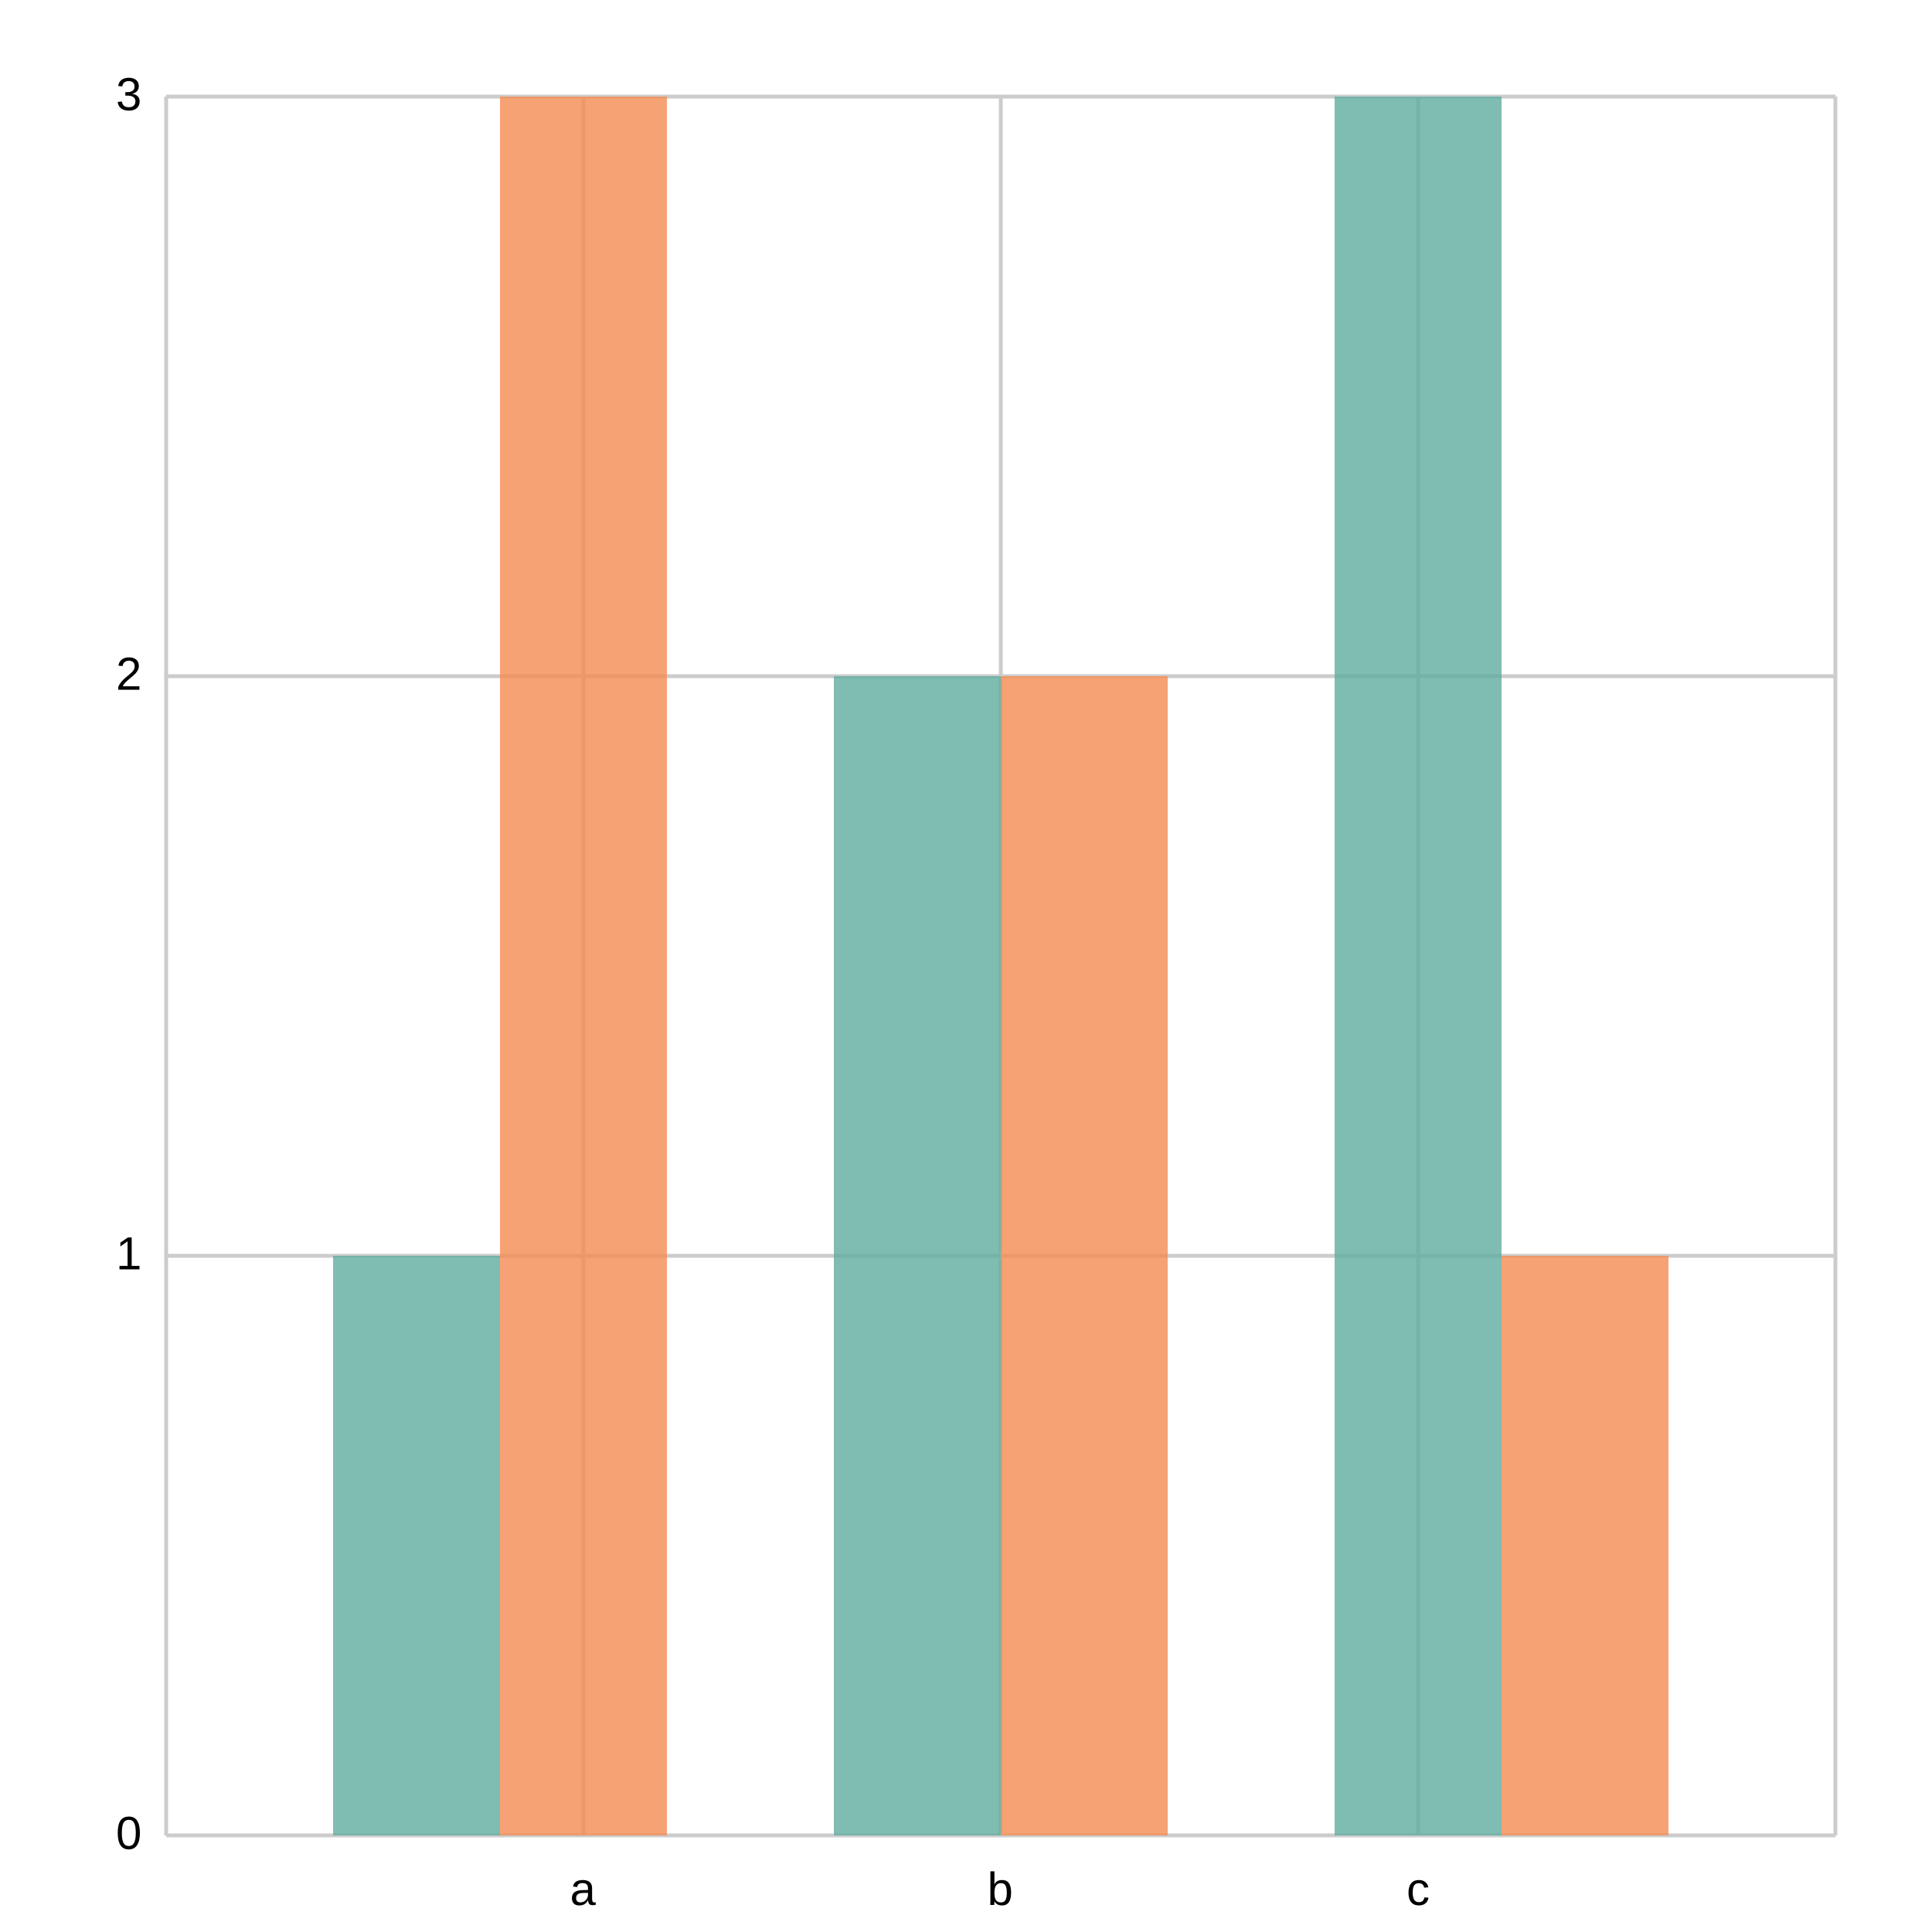
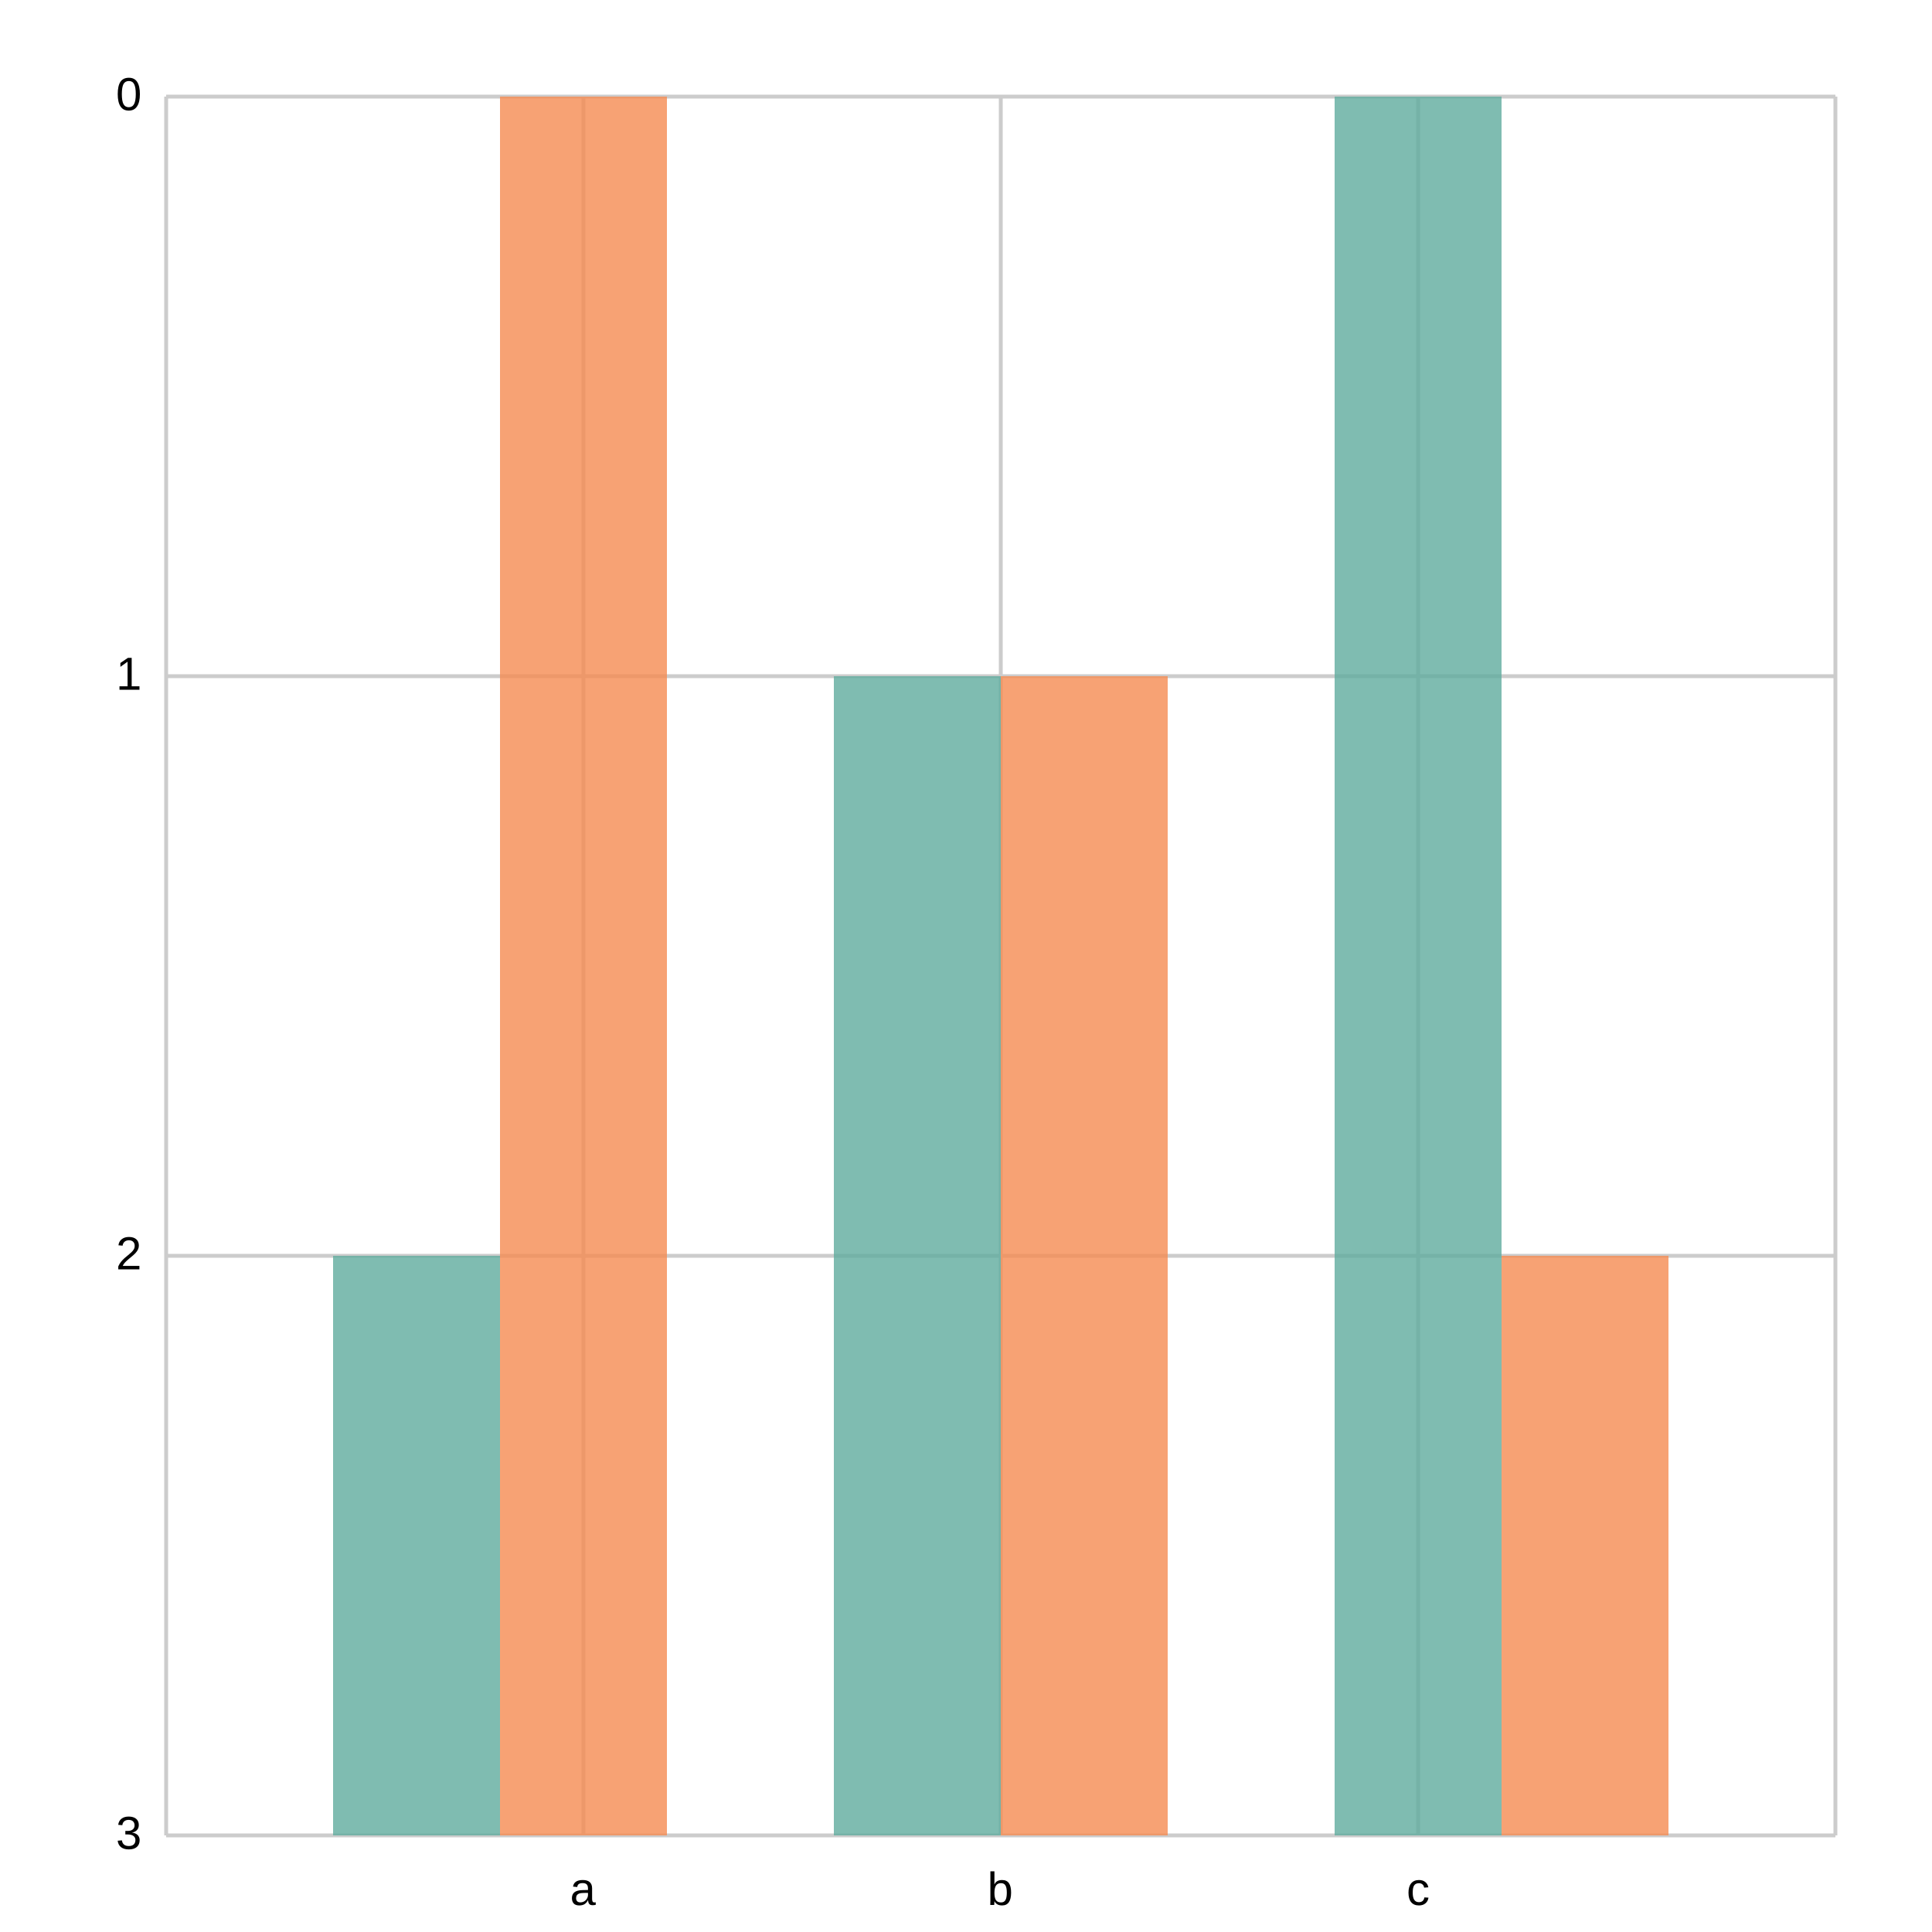
<svg xmlns="http://www.w3.org/2000/svg" width="500" height="500" viewBox="0 0 500 500">
  <path fill="white" d="M0 0 h500 v500 h-500 v-500Z" />
  <g>
    <path stroke="#CCCCCC" stroke-dasharray="None" d="M0 0.0 h432.0 M0 150.0 h432.0 M0 300.0 h432.0 M0 450.0 h432.0" transform="translate(43.0, 25.0)" />
    <g font-size="12" font-family="Arial" transform="translate(37.0, 25.0)">
-       <text x="0" y="0.0" transform="translate(-7, 3.5)">3</text>
-       <text x="0" y="150.0" transform="translate(-7, 3.5)">2</text>
-       <text x="0" y="300.0" transform="translate(-7, 3.5)">1</text>
-       <text x="0" y="450.0" transform="translate(-7, 3.5)">0</text>
+       <text x="0" y="0.0" transform="translate(-7, 3.5)">0</text>
+       <text x="0" y="150.0" transform="translate(-7, 3.5)">1</text>
+       <text x="0" y="300.0" transform="translate(-7, 3.5)">2</text>
+       <text x="0" y="450.0" transform="translate(-7, 3.5)">3</text>
    </g>
  </g>
  <g>
    <path stroke="#CCCCCC" stroke-dasharray="None" d="M0.0 0 v450.0 M108.0 0 v450.0 M216.0 0 v450.0 M324.0 0 v450.0 M432.0 0 v450.0" transform="translate(43.0, 25.0)" />
    <g font-size="12" font-family="Arial" transform="translate(43.0, 43.0)">
      <text x="0.0" y="450.0" transform="translate(-2.0, 0)"> </text>
      <text x="108.0" y="450.0" transform="translate(-3.5, 0)">a</text>
      <text x="216.0" y="450.0" transform="translate(-3.5, 0)">b</text>
      <text x="324.0" y="450.0" transform="translate(-3.0, 0)">c</text>
      <text x="432.0" y="450.0" transform="translate(-2.0, 0)"> </text>
    </g>
  </g>
  <g opacity="0.8" transform="translate(-25.0, -25.0) rotate(180, 250.0, 250.0) scale(-1, 1) translate(-432.0, 0) translate(-43.2, 0)">
    <path d="M86.4 0 h43.2 v150.0 h-43.2 v-150.0Z M216 0 h43.2 v300.0 h-43.2 v-300.0Z M345.6 0 h43.2 v450.0 h-43.2 v-450.0Z" fill="#5fab9e" />
    <path d="M129.6 0 h43.2 v450.0 h-43.2 v-450.0Z M259.2 0 h43.2 v300.0 h-43.2 v-300.0Z M388.8 0 h43.2 v150.0 h-43.2 v-150.0Z" fill="#f58b51" />
  </g>
</svg>
